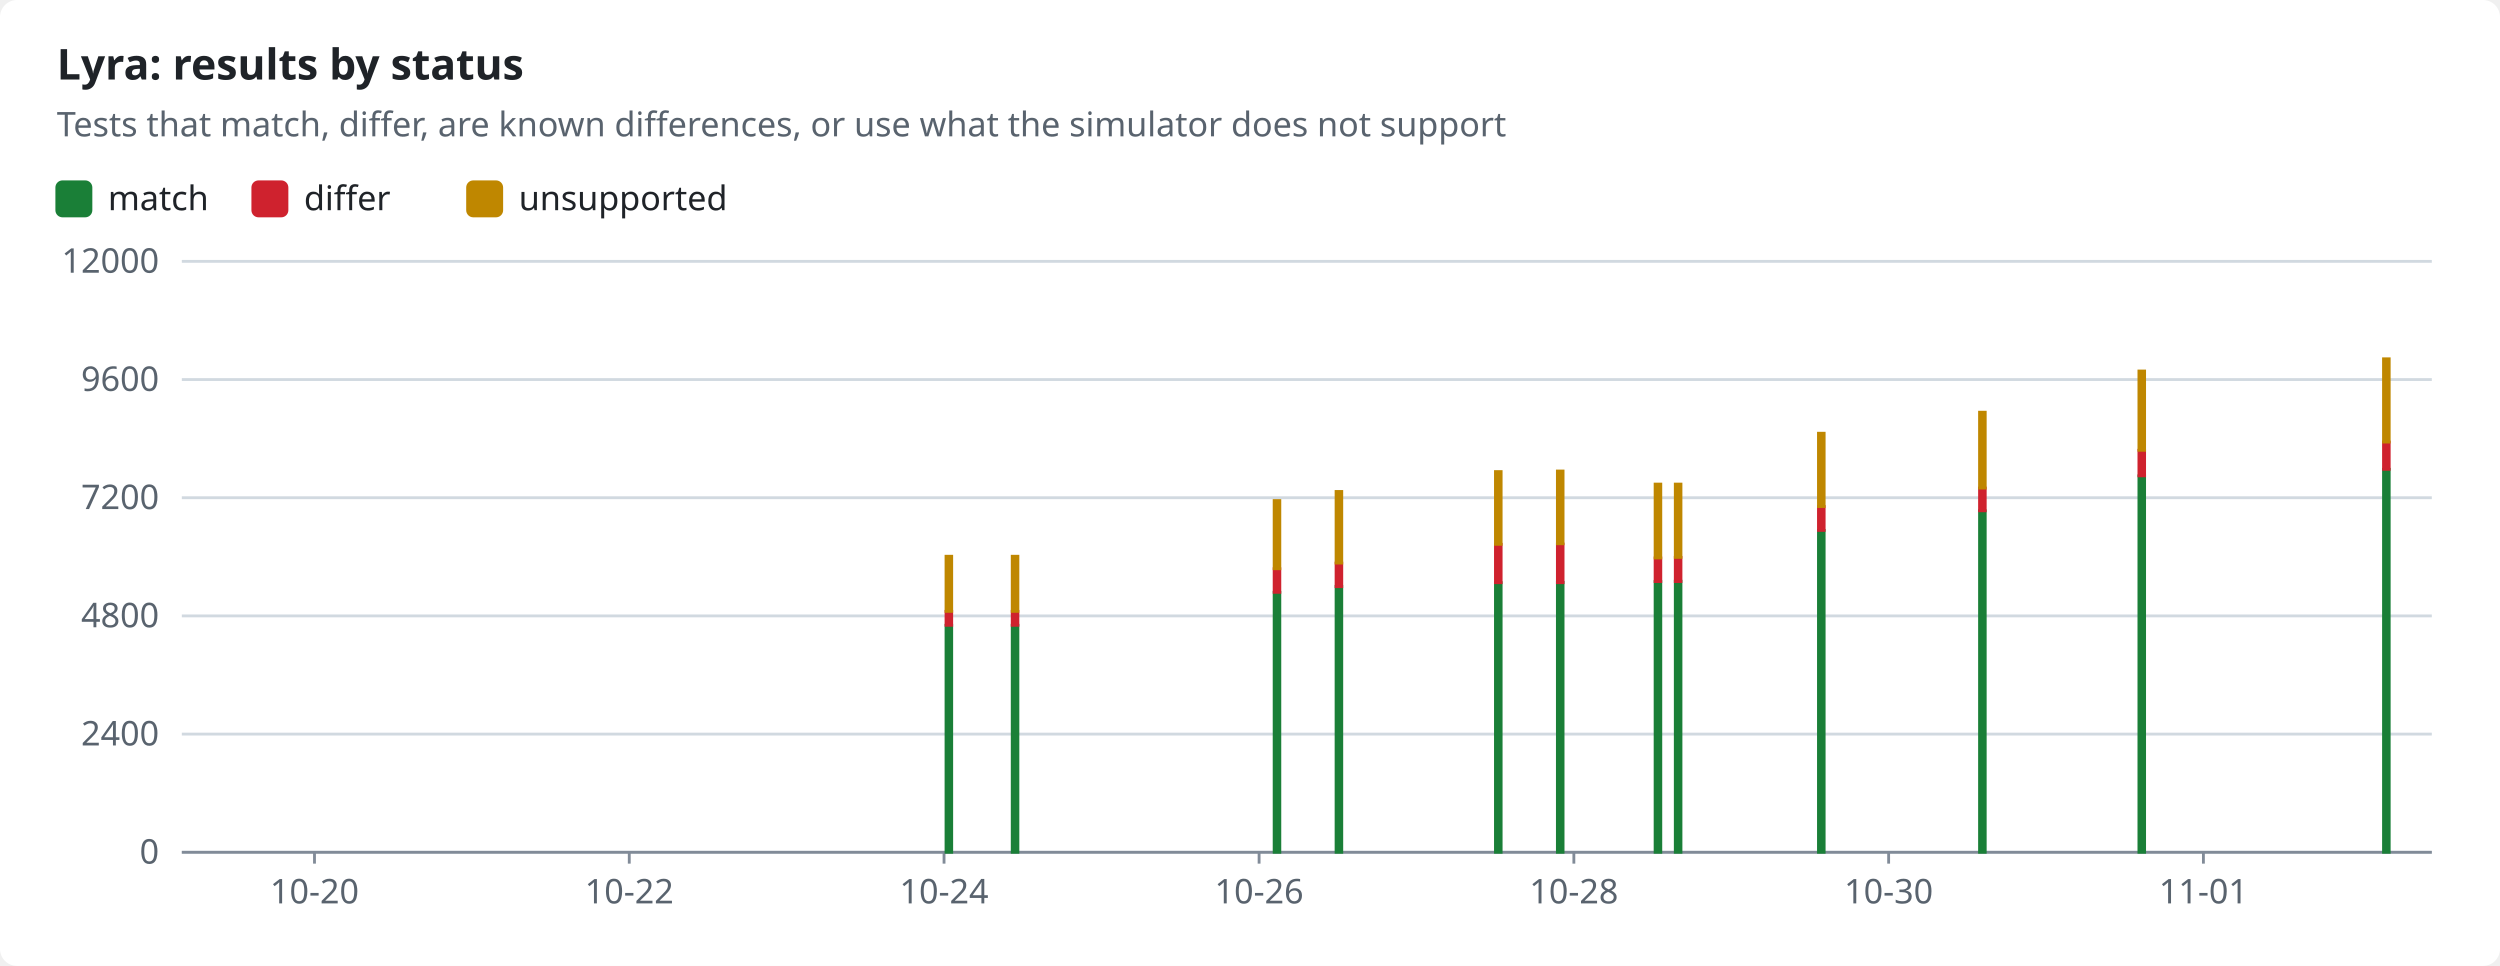
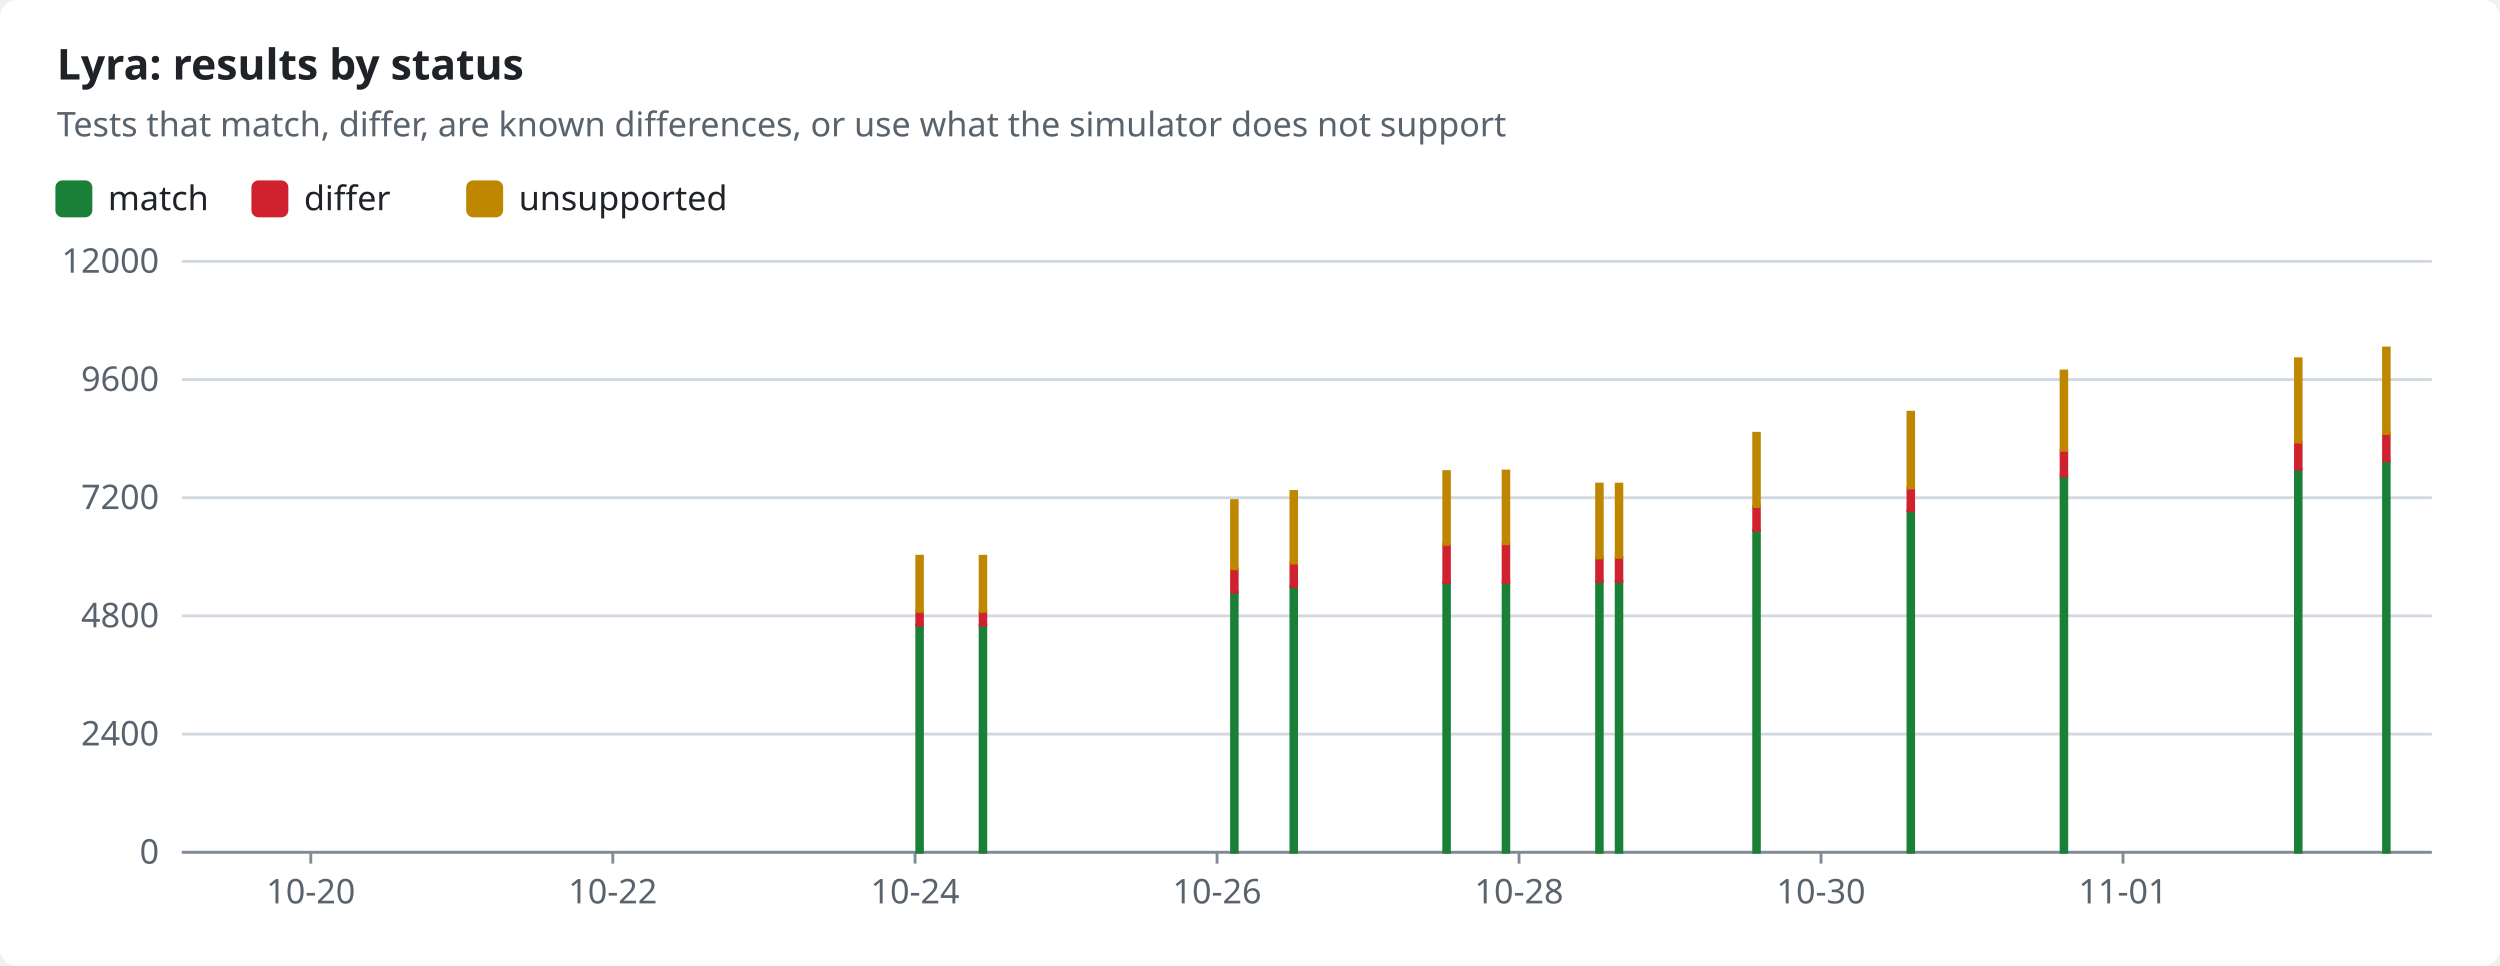
<svg xmlns="http://www.w3.org/2000/svg" width="880" height="340" viewBox="0 0 880 340" role="img">
  <style>text{font-family:-apple-system,BlinkMacSystemFont,"Segoe UI","Noto Sans",Helvetica,Arial,sans-serif;font-size:12px;fill:#1f2328;stroke:none}.bg{fill:#ffffff}.muted{fill:#59636e}.title{font-size:15px;font-weight:600}.grid{stroke:#d1d9e0;stroke-width:1}.axis{stroke:#818b98;stroke-width:1}.line{fill:none;stroke-width:2}.dashed{stroke-dasharray:5 4}.c-pass{stroke:#1a7f37;fill:#1a7f37}.c-fail{stroke:#cf222e;fill:#cf222e}.c-known{stroke:#8c959f;fill:#8c959f}.c-unsupported{stroke:#bf8700;fill:#bf8700}.line{fill:none}.mk{fill:none;stroke-width:1.6}@media (prefers-color-scheme:dark){text{fill:#f0f6fc}.bg{fill:#0d1117}.muted{fill:#9198a1}.grid{stroke:#3d444d}.axis{stroke:#656c76}.c-pass{stroke:#3fb950;fill:#3fb950}.c-fail{stroke:#f85149;fill:#f85149}.c-known{stroke:#6e7681;fill:#6e7681}.c-unsupported{stroke:#d29922;fill:#d29922}.line{fill:none}.mk{fill:none;stroke-width:1.6}}</style>
  <rect class="bg" width="880" height="340" rx="6" />
  <text x="20.0" y="28.0" class="title" text-anchor="start">Lyra: results by status</text>
  <text x="20.0" y="48.0" class="muted" text-anchor="start">Tests that match, differ, are known differences, or use what the simulator does not support</text>
  <rect class="c-pass" x="20" y="64" width="12" height="12" rx="2" />
  <text x="38.0" y="74.0" text-anchor="start">match</text>
  <rect class="c-fail" x="89.0" y="64" width="12" height="12" rx="2" />
  <text x="107.0" y="74.0" text-anchor="start">differ</text>
  <rect class="c-unsupported" x="164.6" y="64" width="12" height="12" rx="2" />
  <text x="182.6" y="74.0" text-anchor="start">unsupported</text>
  <line class="grid" x1="64" x2="856" y1="300.0" y2="300.0" />
  <text x="56.0" y="304.0" class="muted" text-anchor="end">0</text>
  <line class="grid" x1="64" x2="856" y1="258.4" y2="258.4" />
  <text x="56.0" y="262.4" class="muted" text-anchor="end">2400</text>
  <line class="grid" x1="64" x2="856" y1="216.8" y2="216.8" />
  <text x="56.0" y="220.8" class="muted" text-anchor="end">4800</text>
  <line class="grid" x1="64" x2="856" y1="175.2" y2="175.2" />
  <text x="56.0" y="179.2" class="muted" text-anchor="end">7200</text>
  <line class="grid" x1="64" x2="856" y1="133.6" y2="133.6" />
  <text x="56.0" y="137.6" class="muted" text-anchor="end">9600</text>
  <line class="grid" x1="64" x2="856" y1="92.0" y2="92.0" />
  <text x="56.0" y="96.0" class="muted" text-anchor="end">12000</text>
  <line class="axis" x1="64" x2="856" y1="300" y2="300" />
-   <line class="axis" x1="110.7" x2="110.7" y1="300" y2="304" />
-   <text x="110.7" y="318.0" class="muted" text-anchor="middle">10-20</text>
-   <line class="axis" x1="221.5" x2="221.5" y1="300" y2="304" />
-   <text x="221.5" y="318.0" class="muted" text-anchor="middle">10-22</text>
-   <line class="axis" x1="332.3" x2="332.3" y1="300" y2="304" />
-   <text x="332.3" y="318.0" class="muted" text-anchor="middle">10-24</text>
-   <line class="axis" x1="443.2" x2="443.2" y1="300" y2="304" />
-   <text x="443.2" y="318.0" class="muted" text-anchor="middle">10-26</text>
-   <line class="axis" x1="554.0" x2="554.0" y1="300" y2="304" />
-   <text x="554.0" y="318.0" class="muted" text-anchor="middle">10-28</text>
-   <line class="axis" x1="664.8" x2="664.8" y1="300" y2="304" />
-   <text x="664.8" y="318.0" class="muted" text-anchor="middle">10-30</text>
-   <line class="axis" x1="775.6" x2="775.6" y1="300" y2="304" />
-   <text x="775.6" y="318.0" class="muted" text-anchor="middle">11-01</text>
-   <rect class="c-pass" x="333.0" y="220.1" width="2.0" height="79.9" />
-   <rect class="c-fail" x="333.0" y="215.2" width="2.0" height="4.9" />
-   <rect class="c-unsupported" x="333.0" y="195.8" width="2.0" height="19.4" />
-   <rect class="c-pass" x="356.3" y="220.1" width="2.0" height="79.9" />
-   <rect class="c-fail" x="356.3" y="215.2" width="2.0" height="4.9" />
-   <rect class="c-unsupported" x="356.3" y="195.8" width="2.0" height="19.4" />
-   <rect class="c-pass" x="448.5" y="208.5" width="2.0" height="91.5" />
-   <rect class="c-fail" x="448.5" y="200.2" width="2.0" height="8.3" />
-   <rect class="c-unsupported" x="448.5" y="176.2" width="2.0" height="24.0" />
-   <rect class="c-pass" x="470.3" y="206.4" width="2.0" height="93.6" />
-   <rect class="c-fail" x="470.3" y="198.2" width="2.0" height="8.3" />
-   <rect class="c-unsupported" x="470.3" y="173.0" width="2.0" height="25.2" />
-   <rect class="c-pass" x="526.4" y="205.1" width="2.0" height="94.9" />
-   <rect class="c-fail" x="526.4" y="191.6" width="2.0" height="13.5" />
-   <rect class="c-unsupported" x="526.4" y="166.0" width="2.0" height="25.6" />
-   <rect class="c-pass" x="548.2" y="205.0" width="2.0" height="95.0" />
-   <rect class="c-fail" x="548.2" y="191.5" width="2.0" height="13.6" />
-   <rect class="c-unsupported" x="548.2" y="165.8" width="2.0" height="25.6" />
-   <rect class="c-pass" x="582.6" y="204.7" width="2.0" height="95.3" />
-   <rect class="c-fail" x="582.6" y="196.4" width="2.0" height="8.3" />
-   <rect class="c-unsupported" x="582.6" y="170.4" width="2.0" height="26.0" />
-   <rect class="c-pass" x="589.7" y="204.6" width="2.0" height="95.4" />
-   <rect class="c-fail" x="589.7" y="196.2" width="2.0" height="8.5" />
-   <rect class="c-unsupported" x="589.7" y="170.4" width="2.0" height="25.8" />
-   <rect class="c-pass" x="640.1" y="186.7" width="2.0" height="113.3" />
-   <rect class="c-fail" x="640.1" y="178.3" width="2.0" height="8.4" />
-   <rect class="c-unsupported" x="640.1" y="152.5" width="2.0" height="25.8" />
-   <rect class="c-pass" x="696.8" y="179.8" width="2.0" height="120.2" />
-   <rect class="c-fail" x="696.8" y="171.8" width="2.0" height="8.0" />
-   <rect class="c-unsupported" x="696.8" y="145.1" width="2.0" height="26.7" />
-   <rect class="c-pass" x="752.9" y="167.5" width="2.0" height="132.5" />
-   <rect class="c-fail" x="752.9" y="158.5" width="2.0" height="9.0" />
-   <rect class="c-unsupported" x="752.9" y="130.6" width="2.0" height="27.9" />
-   <rect class="c-pass" x="839.0" y="165.2" width="2.0" height="134.8" />
-   <rect class="c-fail" x="839.0" y="155.6" width="2.0" height="9.6" />
-   <rect class="c-unsupported" x="839.0" y="126.3" width="2.0" height="29.3" />
+   <line class="axis" x1="109.4" x2="109.4" y1="300" y2="304" />
+   <text x="109.4" y="318.0" class="muted" text-anchor="middle">10-20</text>
+   <line class="axis" x1="215.7" x2="215.7" y1="300" y2="304" />
+   <text x="215.7" y="318.0" class="muted" text-anchor="middle">10-22</text>
+   <line class="axis" x1="322.1" x2="322.1" y1="300" y2="304" />
+   <text x="322.1" y="318.0" class="muted" text-anchor="middle">10-24</text>
+   <line class="axis" x1="428.4" x2="428.4" y1="300" y2="304" />
+   <text x="428.4" y="318.0" class="muted" text-anchor="middle">10-26</text>
+   <line class="axis" x1="534.7" x2="534.7" y1="300" y2="304" />
+   <text x="534.7" y="318.0" class="muted" text-anchor="middle">10-28</text>
+   <line class="axis" x1="641.0" x2="641.0" y1="300" y2="304" />
+   <text x="641.0" y="318.0" class="muted" text-anchor="middle">10-30</text>
+   <line class="axis" x1="747.3" x2="747.3" y1="300" y2="304" />
+   <text x="747.3" y="318.0" class="muted" text-anchor="middle">11-01</text>
+   <rect class="c-pass" x="322.7" y="220.1" width="2.0" height="79.9" />
+   <rect class="c-fail" x="322.7" y="215.2" width="2.0" height="4.9" />
+   <rect class="c-unsupported" x="322.7" y="195.8" width="2.0" height="19.4" />
+   <rect class="c-pass" x="345.0" y="220.1" width="2.0" height="79.9" />
+   <rect class="c-fail" x="345.0" y="215.2" width="2.0" height="4.9" />
+   <rect class="c-unsupported" x="345.0" y="195.8" width="2.0" height="19.4" />
+   <rect class="c-pass" x="433.5" y="208.5" width="2.0" height="91.5" />
+   <rect class="c-fail" x="433.5" y="200.2" width="2.0" height="8.3" />
+   <rect class="c-unsupported" x="433.5" y="176.2" width="2.0" height="24.0" />
+   <rect class="c-pass" x="454.4" y="206.4" width="2.0" height="93.6" />
+   <rect class="c-fail" x="454.4" y="198.2" width="2.0" height="8.3" />
+   <rect class="c-unsupported" x="454.4" y="173.0" width="2.0" height="25.2" />
+   <rect class="c-pass" x="508.2" y="205.1" width="2.0" height="94.9" />
+   <rect class="c-fail" x="508.2" y="191.6" width="2.0" height="13.5" />
+   <rect class="c-unsupported" x="508.2" y="166.0" width="2.0" height="25.6" />
+   <rect class="c-pass" x="529.1" y="205.0" width="2.0" height="95.0" />
+   <rect class="c-fail" x="529.1" y="191.5" width="2.0" height="13.6" />
+   <rect class="c-unsupported" x="529.1" y="165.8" width="2.0" height="25.6" />
+   <rect class="c-pass" x="562.0" y="204.7" width="2.0" height="95.3" />
+   <rect class="c-fail" x="562.0" y="196.4" width="2.0" height="8.3" />
+   <rect class="c-unsupported" x="562.0" y="170.4" width="2.0" height="26.0" />
+   <rect class="c-pass" x="568.9" y="204.6" width="2.0" height="95.4" />
+   <rect class="c-fail" x="568.9" y="196.2" width="2.0" height="8.5" />
+   <rect class="c-unsupported" x="568.9" y="170.4" width="2.0" height="25.8" />
+   <rect class="c-pass" x="617.3" y="186.7" width="2.0" height="113.3" />
+   <rect class="c-fail" x="617.3" y="178.3" width="2.0" height="8.4" />
+   <rect class="c-unsupported" x="617.3" y="152.5" width="2.0" height="25.8" />
+   <rect class="c-pass" x="671.6" y="179.8" width="2.0" height="120.2" />
+   <rect class="c-fail" x="671.6" y="171.8" width="2.0" height="8.0" />
+   <rect class="c-unsupported" x="671.6" y="145.1" width="2.0" height="26.7" />
+   <rect class="c-pass" x="725.5" y="167.5" width="2.0" height="132.5" />
+   <rect class="c-fail" x="725.5" y="158.5" width="2.0" height="9.0" />
+   <rect class="c-unsupported" x="725.5" y="130.6" width="2.0" height="27.9" />
+   <rect class="c-pass" x="808.0" y="165.2" width="2.0" height="134.8" />
+   <rect class="c-fail" x="808.0" y="155.6" width="2.0" height="9.6" />
+   <rect class="c-unsupported" x="808.0" y="126.3" width="2.0" height="29.3" />
+   <rect class="c-pass" x="839.0" y="162.2" width="2.0" height="137.8" />
+   <rect class="c-fail" x="839.0" y="152.5" width="2.0" height="9.7" />
+   <rect class="c-unsupported" x="839.0" y="122.5" width="2.0" height="30.1" />
</svg>
